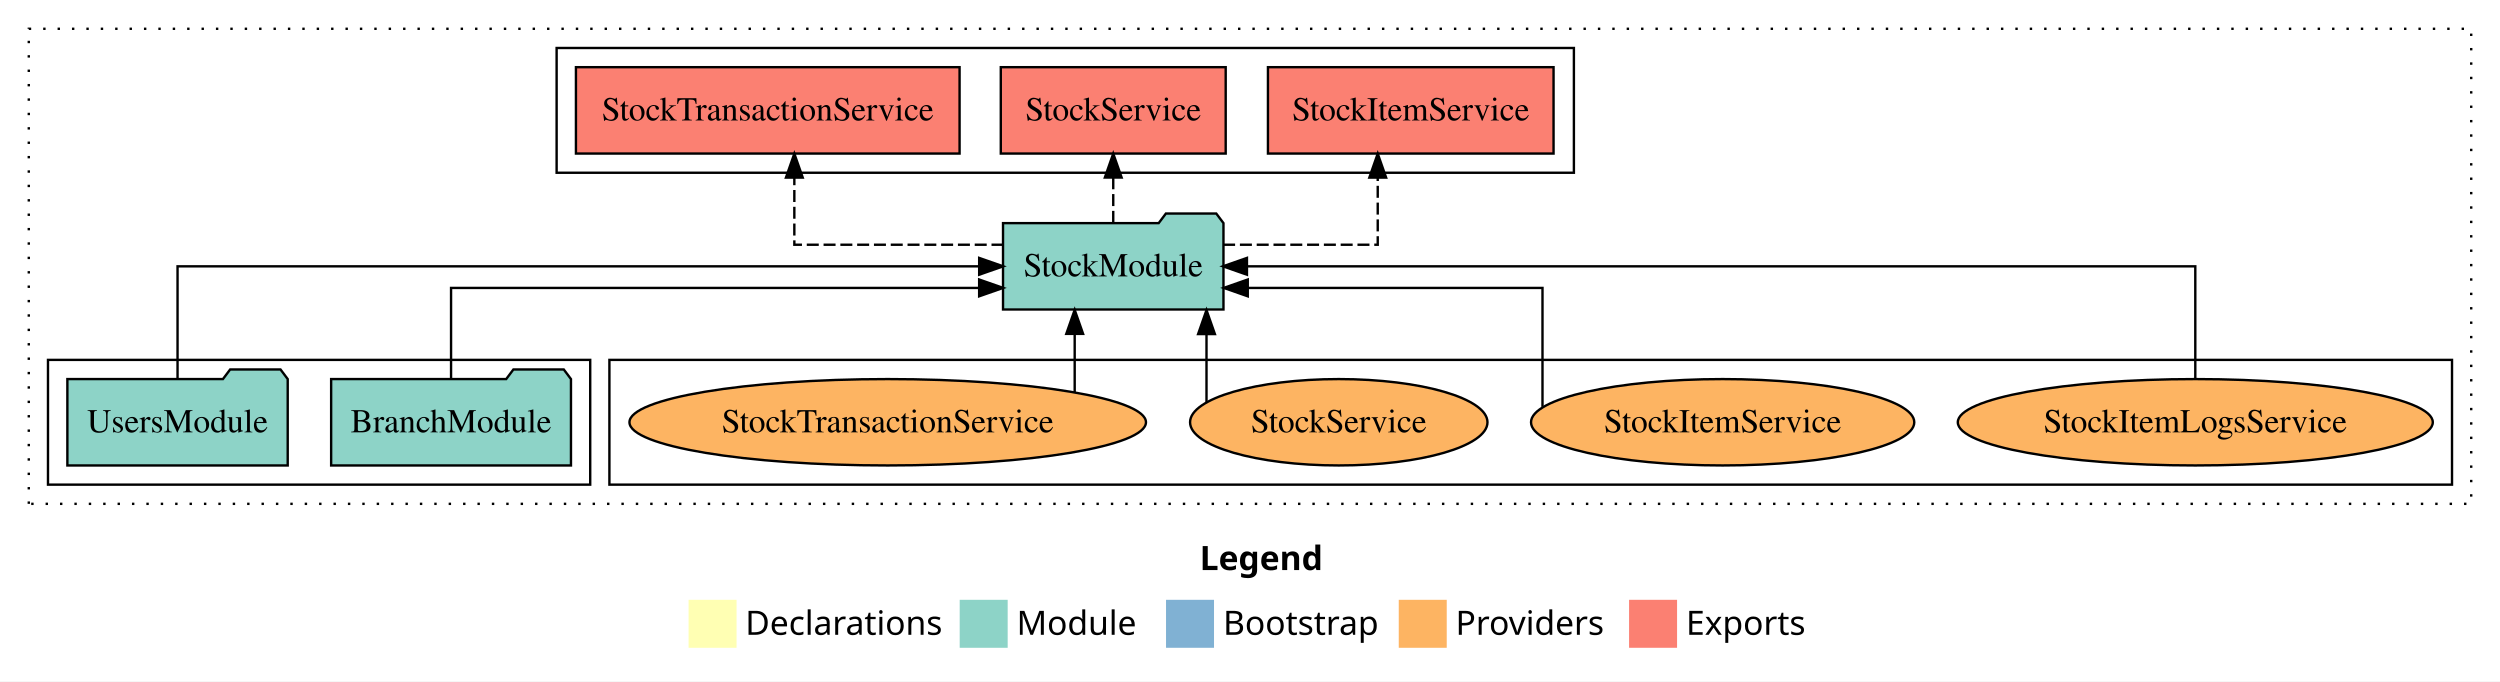
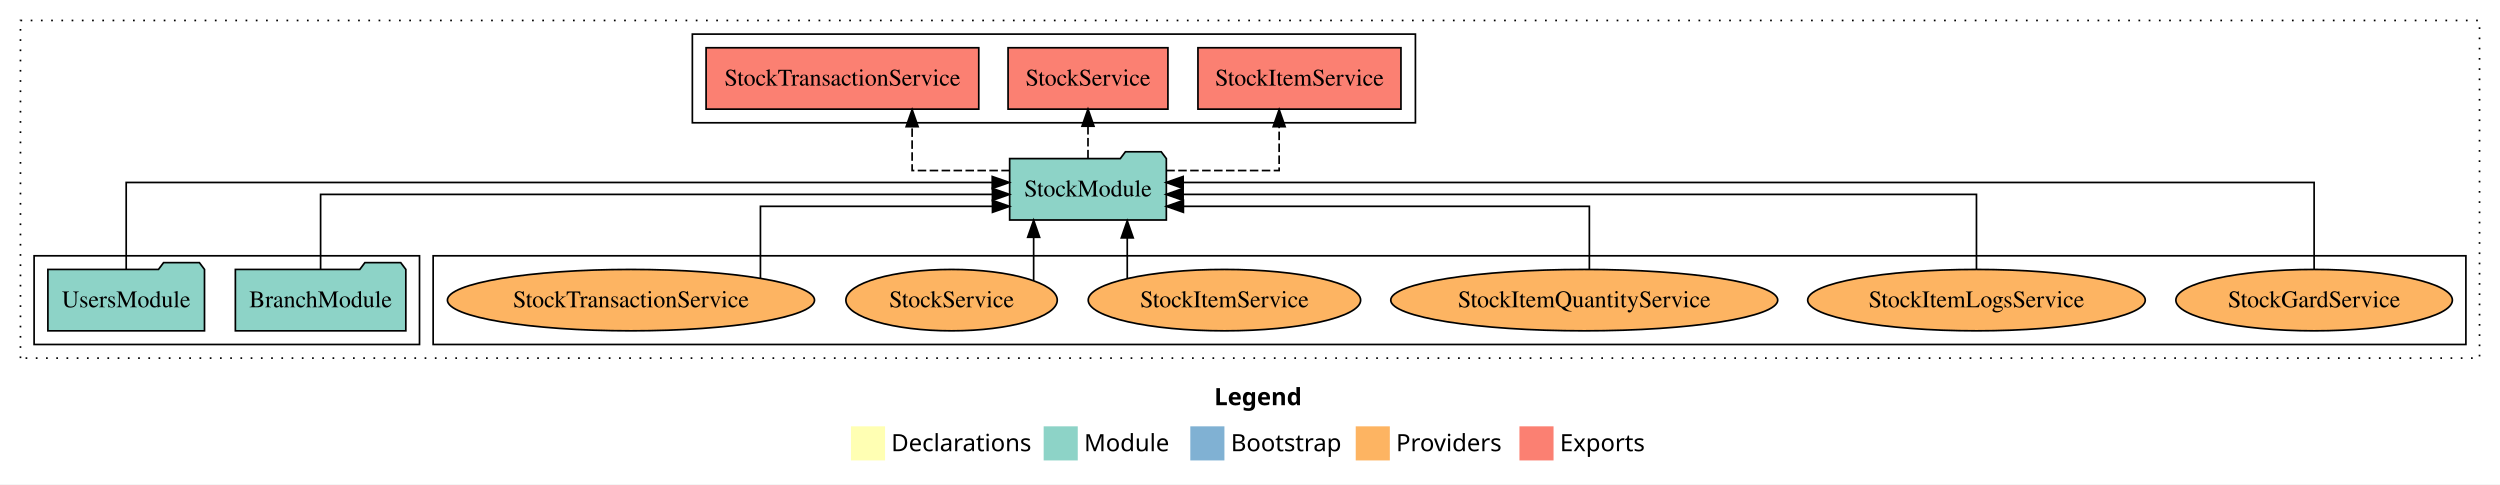
- <svg xmlns="http://www.w3.org/2000/svg" width="1042pt" height="284pt" viewBox="0.00 0.00 1042.00 284.00">
+ <svg xmlns="http://www.w3.org/2000/svg" width="1466pt" height="284pt" viewBox="0.00 0.00 1466.00 284.00">
  <g id="graph0" class="graph" transform="scale(1 1) rotate(0) translate(4 280)">
-     <polygon fill="white" stroke="transparent" points="-4,4 -4,-280 1038,-280 1038,4 -4,4" />
-     <text text-anchor="start" x="496.01" y="-42.4" font-family="Times-12" font-weight="bold" font-size="14.00">Legend</text>
-     <polygon fill="#ffffb3" stroke="transparent" points="283,-10 283,-30 303,-30 303,-10 283,-10" />
-     <text text-anchor="start" x="306.63" y="-15.4" font-family="Times-12" font-size="14.00">  Declarations</text>
-     <polygon fill="#8dd3c7" stroke="transparent" points="396,-10 396,-30 416,-30 416,-10 396,-10" />
-     <text text-anchor="start" x="419.73" y="-15.4" font-family="Times-12" font-size="14.00">  Module</text>
-     <polygon fill="#80b1d3" stroke="transparent" points="482,-10 482,-30 502,-30 502,-10 482,-10" />
-     <text text-anchor="start" x="505.78" y="-15.4" font-family="Times-12" font-size="14.00">  Bootstrap</text>
-     <polygon fill="#fdb462" stroke="transparent" points="579,-10 579,-30 599,-30 599,-10 579,-10" />
-     <text text-anchor="start" x="602.67" y="-15.4" font-family="Times-12" font-size="14.00">  Providers</text>
-     <polygon fill="#fb8072" stroke="transparent" points="675,-10 675,-30 695,-30 695,-10 675,-10" />
-     <text text-anchor="start" x="698.73" y="-15.4" font-family="Times-12" font-size="14.00">  Exports</text>
+     <polygon fill="white" stroke="transparent" points="-4,4 -4,-280 1462,-280 1462,4 -4,4" />
+     <text text-anchor="start" x="708.01" y="-42.4" font-family="Times-12" font-weight="bold" font-size="14.00">Legend</text>
+     <polygon fill="#ffffb3" stroke="transparent" points="495,-10 495,-30 515,-30 515,-10 495,-10" />
+     <text text-anchor="start" x="518.63" y="-15.4" font-family="Times-12" font-size="14.00">  Declarations</text>
+     <polygon fill="#8dd3c7" stroke="transparent" points="608,-10 608,-30 628,-30 628,-10 608,-10" />
+     <text text-anchor="start" x="631.73" y="-15.4" font-family="Times-12" font-size="14.00">  Module</text>
+     <polygon fill="#80b1d3" stroke="transparent" points="694,-10 694,-30 714,-30 714,-10 694,-10" />
+     <text text-anchor="start" x="717.78" y="-15.4" font-family="Times-12" font-size="14.00">  Bootstrap</text>
+     <polygon fill="#fdb462" stroke="transparent" points="791,-10 791,-30 811,-30 811,-10 791,-10" />
+     <text text-anchor="start" x="814.67" y="-15.4" font-family="Times-12" font-size="14.00">  Providers</text>
+     <polygon fill="#fb8072" stroke="transparent" points="887,-10 887,-30 907,-30 907,-10 887,-10" />
+     <text text-anchor="start" x="910.73" y="-15.4" font-family="Times-12" font-size="14.00">  Exports</text>
    <g id="clust1" class="cluster">
-       <polygon fill="none" stroke="black" stroke-dasharray="1,5" points="8,-70 8,-268 1026,-268 1026,-70 8,-70" />
+       <polygon fill="none" stroke="black" stroke-dasharray="1,5" points="8,-70 8,-268 1450,-268 1450,-70 8,-70" />
    </g>
    <g id="clust6" class="cluster">
-       <polygon fill="none" stroke="black" points="250,-78 250,-130 1018,-130 1018,-78 250,-78" />
+       <polygon fill="none" stroke="black" points="250,-78 250,-130 1442,-130 1442,-78 250,-78" />
+     </g>
+     <g id="clust4" class="cluster">
+       <polygon fill="none" stroke="black" points="402,-208 402,-260 826,-260 826,-208 402,-208" />
    </g>
    <g id="clust3" class="cluster">
      <polygon fill="none" stroke="black" points="16,-78 16,-130 242,-130 242,-78 16,-78" />
-     </g>
-     <g id="clust4" class="cluster">
-       <polygon fill="none" stroke="black" points="228,-208 228,-260 652,-260 652,-208 228,-208" />
    </g>
    <g id="node1" class="node">
      <polygon fill="#8dd3c7" stroke="black" points="233.98,-122 230.98,-126 209.98,-126 206.98,-122 134.02,-122 134.02,-86 233.98,-86 233.98,-122" />
      <text text-anchor="middle" x="184" y="-99.8" font-family="Times,serif" font-size="14.00">BranchModule</text>
    </g>
    <g id="node3" class="node">
-       <polygon fill="#8dd3c7" stroke="black" points="505.94,-187 502.94,-191 481.94,-191 478.94,-187 414.06,-187 414.06,-151 505.94,-151 505.94,-187" />
-       <text text-anchor="middle" x="460" y="-164.8" font-family="Times,serif" font-size="14.00">StockModule</text>
+       <polygon fill="#8dd3c7" stroke="black" points="679.94,-187 676.94,-191 655.94,-191 652.94,-187 588.06,-187 588.06,-151 679.94,-151 679.94,-187" />
+       <text text-anchor="middle" x="634" y="-164.8" font-family="Times,serif" font-size="14.00">StockModule</text>
    </g>
    <g id="edge1" class="edge">
-       <path fill="none" stroke="black" d="M184,-122.03C184,-138.4 184,-160 184,-160 184,-160 404.11,-160 404.11,-160" />
-       <polygon fill="black" stroke="black" points="404.11,-163.5 414.11,-160 404.11,-156.5 404.11,-163.5" />
+       <path fill="none" stroke="black" d="M184,-122.27C184,-140.56 184,-166 184,-166 184,-166 577.96,-166 577.96,-166" />
+       <polygon fill="black" stroke="black" points="577.96,-169.5 587.96,-166 577.96,-162.5 577.96,-169.5" />
    </g>
    <g id="node2" class="node">
      <polygon fill="#8dd3c7" stroke="black" points="115.92,-122 112.92,-126 91.92,-126 88.92,-122 24.08,-122 24.08,-86 115.92,-86 115.92,-122" />
      <text text-anchor="middle" x="70" y="-99.8" font-family="Times,serif" font-size="14.00">UsersModule</text>
    </g>
    <g id="edge2" class="edge">
-       <path fill="none" stroke="black" d="M70,-122.11C70,-141.34 70,-169 70,-169 70,-169 404.12,-169 404.12,-169" />
-       <polygon fill="black" stroke="black" points="404.12,-172.5 414.12,-169 404.12,-165.5 404.12,-172.5" />
+       <path fill="none" stroke="black" d="M70,-122.13C70,-142.57 70,-173 70,-173 70,-173 577.85,-173 577.85,-173" />
+       <polygon fill="black" stroke="black" points="577.85,-176.5 587.85,-173 577.85,-169.5 577.85,-176.5" />
    </g>
    <g id="node4" class="node">
-       <polygon fill="#fb8072" stroke="black" points="643.52,-252 524.48,-252 524.48,-216 643.52,-216 643.52,-252" />
-       <text text-anchor="middle" x="584" y="-229.8" font-family="Times,serif" font-size="14.00">StockItemService </text>
+       <polygon fill="#fb8072" stroke="black" points="817.52,-252 698.48,-252 698.48,-216 817.52,-216 817.52,-252" />
+       <text text-anchor="middle" x="758" y="-229.8" font-family="Times,serif" font-size="14.00">StockItemService </text>
    </g>
    <g id="edge3" class="edge">
-       <path fill="none" stroke="black" stroke-dasharray="5,2" d="M505.79,-178C536.08,-178 570.24,-178 570.24,-178 570.24,-178 570.24,-205.97 570.24,-205.97" />
-       <polygon fill="black" stroke="black" points="566.74,-205.97 570.24,-215.97 573.74,-205.97 566.74,-205.97" />
+       <path fill="none" stroke="black" stroke-dasharray="5,2" d="M679.91,-180C710.87,-180 746.09,-180 746.09,-180 746.09,-180 746.09,-205.72 746.09,-205.72" />
+       <polygon fill="black" stroke="black" points="742.59,-205.72 746.09,-215.72 749.59,-205.72 742.59,-205.72" />
    </g>
    <g id="node5" class="node">
-       <polygon fill="#fb8072" stroke="black" points="506.87,-252 413.13,-252 413.13,-216 506.87,-216 506.87,-252" />
-       <text text-anchor="middle" x="460" y="-229.8" font-family="Times,serif" font-size="14.00">StockService </text>
+       <polygon fill="#fb8072" stroke="black" points="680.87,-252 587.13,-252 587.13,-216 680.87,-216 680.87,-252" />
+       <text text-anchor="middle" x="634" y="-229.8" font-family="Times,serif" font-size="14.00">StockService </text>
    </g>
    <g id="edge4" class="edge">
-       <path fill="none" stroke="black" stroke-dasharray="5,2" d="M460,-187.11C460,-187.11 460,-205.99 460,-205.99" />
-       <polygon fill="black" stroke="black" points="456.5,-205.99 460,-215.99 463.5,-205.99 456.5,-205.99" />
+       <path fill="none" stroke="black" stroke-dasharray="5,2" d="M634,-187.11C634,-187.11 634,-205.99 634,-205.99" />
+       <polygon fill="black" stroke="black" points="630.5,-205.99 634,-215.99 637.5,-205.99 630.5,-205.99" />
    </g>
    <g id="node6" class="node">
-       <polygon fill="#fb8072" stroke="black" points="395.95,-252 236.05,-252 236.05,-216 395.95,-216 395.95,-252" />
-       <text text-anchor="middle" x="316" y="-229.8" font-family="Times,serif" font-size="14.00">StockTransactionService </text>
+       <polygon fill="#fb8072" stroke="black" points="569.95,-252 410.05,-252 410.05,-216 569.95,-216 569.95,-252" />
+       <text text-anchor="middle" x="490" y="-229.8" font-family="Times,serif" font-size="14.00">StockTransactionService </text>
    </g>
    <g id="edge5" class="edge">
-       <path fill="none" stroke="black" stroke-dasharray="5,2" d="M414.26,-178C375.81,-178 327.08,-178 327.08,-178 327.08,-178 327.08,-205.97 327.08,-205.97" />
-       <polygon fill="black" stroke="black" points="323.58,-205.97 327.08,-215.97 330.58,-205.97 323.58,-205.97" />
+       <path fill="none" stroke="black" stroke-dasharray="5,2" d="M588.16,-180C560.62,-180 530.87,-180 530.87,-180 530.87,-180 530.87,-205.72 530.87,-205.72" />
+       <polygon fill="black" stroke="black" points="527.37,-205.72 530.87,-215.72 534.37,-205.72 527.37,-205.72" />
    </g>
    <g id="node7" class="node">
-       <ellipse fill="#fdb462" stroke="black" cx="911" cy="-104" rx="98.99" ry="18" />
-       <text text-anchor="middle" x="911" y="-99.8" font-family="Times,serif" font-size="14.00">StockItemLogsService</text>
+       <ellipse fill="#fdb462" stroke="black" cx="1353" cy="-104" rx="81.08" ry="18" />
+       <text text-anchor="middle" x="1353" y="-99.8" font-family="Times,serif" font-size="14.00">StockGardService</text>
    </g>
    <g id="edge6" class="edge">
-       <path fill="none" stroke="black" d="M911,-122.11C911,-141.34 911,-169 911,-169 911,-169 515.73,-169 515.73,-169" />
-       <polygon fill="black" stroke="black" points="515.73,-165.5 505.73,-169 515.73,-172.5 515.73,-165.5" />
+       <path fill="none" stroke="black" d="M1353,-122.13C1353,-142.57 1353,-173 1353,-173 1353,-173 689.8,-173 689.8,-173" />
+       <polygon fill="black" stroke="black" points="689.8,-169.5 679.8,-173 689.8,-176.5 689.8,-169.5" />
    </g>
    <g id="node8" class="node">
+       <ellipse fill="#fdb462" stroke="black" cx="1155" cy="-104" rx="98.99" ry="18" />
+       <text text-anchor="middle" x="1155" y="-99.8" font-family="Times,serif" font-size="14.00">StockItemLogsService</text>
+     </g>
+     <g id="edge7" class="edge">
+       <path fill="none" stroke="black" d="M1155,-122.27C1155,-140.56 1155,-166 1155,-166 1155,-166 689.78,-166 689.78,-166" />
+       <polygon fill="black" stroke="black" points="689.78,-162.5 679.78,-166 689.78,-169.5 689.78,-162.5" />
+     </g>
+     <g id="node9" class="node">
+       <ellipse fill="#fdb462" stroke="black" cx="925" cy="-104" rx="113.46" ry="18" />
+       <text text-anchor="middle" x="925" y="-99.8" font-family="Times,serif" font-size="14.00">StockItemQuantityService</text>
+     </g>
+     <g id="edge8" class="edge">
+       <path fill="none" stroke="black" d="M928,-122.01C928,-138.05 928,-159 928,-159 928,-159 689.94,-159 689.94,-159" />
+       <polygon fill="black" stroke="black" points="689.94,-155.5 679.94,-159 689.94,-162.5 689.94,-155.5" />
+     </g>
+     <g id="node10" class="node">
      <ellipse fill="#fdb462" stroke="black" cx="714" cy="-104" rx="79.87" ry="18" />
      <text text-anchor="middle" x="714" y="-99.8" font-family="Times,serif" font-size="14.00">StockItemService</text>
    </g>
-     <g id="edge7" class="edge">
-       <path fill="none" stroke="black" d="M638.91,-110.42C638.91,-125.13 638.91,-160 638.91,-160 638.91,-160 516.07,-160 516.07,-160" />
-       <polygon fill="black" stroke="black" points="516.07,-156.5 506.07,-160 516.07,-163.5 516.07,-156.5" />
+     <g id="edge9" class="edge">
+       <path fill="none" stroke="black" d="M657.02,-116.84C657.02,-116.84 657.02,-140.52 657.02,-140.52" />
+       <polygon fill="black" stroke="black" points="653.52,-140.52 657.02,-150.52 660.52,-140.52 653.52,-140.52" />
    </g>
-     <g id="node9" class="node">
+     <g id="node11" class="node">
      <ellipse fill="#fdb462" stroke="black" cx="554" cy="-104" rx="61.98" ry="18" />
      <text text-anchor="middle" x="554" y="-99.8" font-family="Times,serif" font-size="14.00">StockService</text>
    </g>
-     <g id="edge8" class="edge">
-       <path fill="none" stroke="black" d="M498.87,-112.23C498.87,-112.23 498.87,-140.76 498.87,-140.76" />
-       <polygon fill="black" stroke="black" points="495.37,-140.76 498.87,-150.76 502.37,-140.76 495.37,-140.76" />
+     <g id="edge10" class="edge">
+       <path fill="none" stroke="black" d="M602.13,-115.62C602.13,-115.62 602.13,-140.85 602.13,-140.85" />
+       <polygon fill="black" stroke="black" points="598.63,-140.85 602.13,-150.85 605.63,-140.85 598.63,-140.85" />
    </g>
-     <g id="node10" class="node">
+     <g id="node12" class="node">
      <ellipse fill="#fdb462" stroke="black" cx="366" cy="-104" rx="107.64" ry="18" />
      <text text-anchor="middle" x="366" y="-99.8" font-family="Times,serif" font-size="14.00">StockTransactionService</text>
    </g>
-     <g id="edge9" class="edge">
-       <path fill="none" stroke="black" d="M443.93,-116.53C443.93,-116.53 443.93,-140.85 443.93,-140.85" />
-       <polygon fill="black" stroke="black" points="440.43,-140.85 443.93,-150.85 447.43,-140.85 440.43,-140.85" />
+     <g id="edge11" class="edge">
+       <path fill="none" stroke="black" d="M441.92,-116.76C441.92,-133 441.92,-159 441.92,-159 441.92,-159 577.99,-159 577.99,-159" />
+       <polygon fill="black" stroke="black" points="577.99,-162.5 587.99,-159 577.99,-155.5 577.99,-162.5" />
    </g>
  </g>
</svg>
